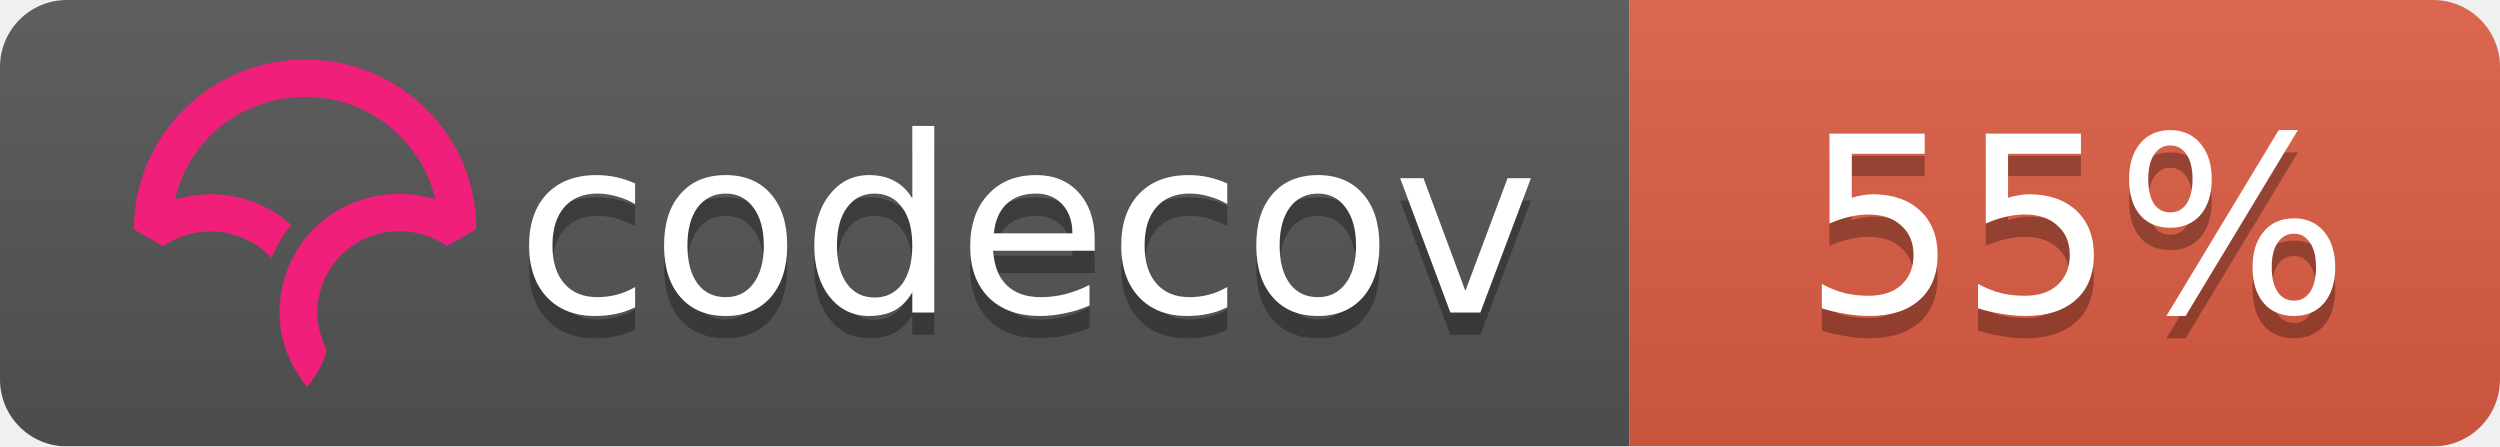
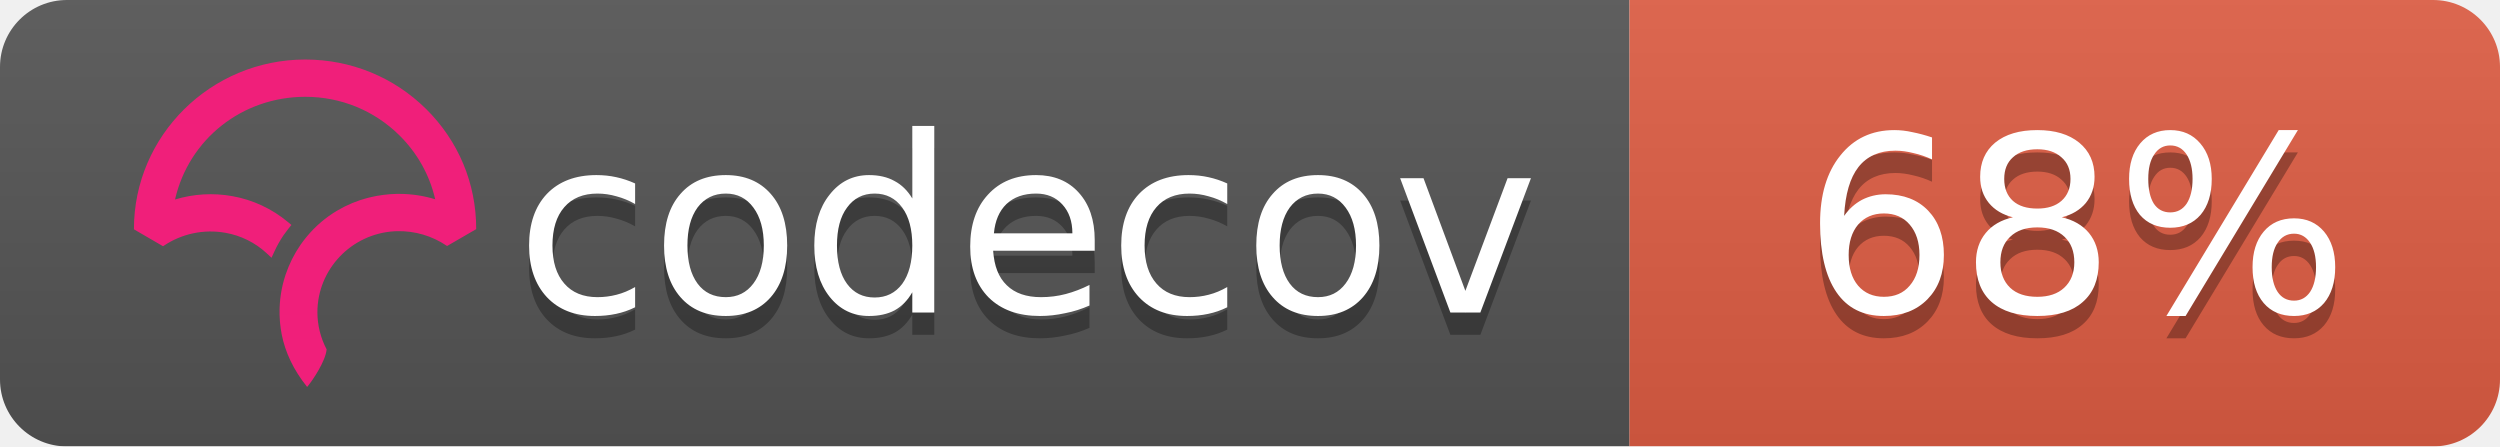
<svg xmlns="http://www.w3.org/2000/svg" width="112" height="20">
  <linearGradient id="b" x2="0" y2="100%">
    <stop offset="0" stop-color="#bbb" stop-opacity=".1" />
    <stop offset="1" stop-opacity=".1" />
  </linearGradient>
  <mask id="a">
    <rect width="112" height="20" rx="3" fill="#fff" />
  </mask>
  <g mask="url(#a)">
    <path fill="#555" d="M0 0h73v20H0z" />
    <path fill="#e05d44" d="M73 0h39v20H73z" />
    <path fill="url(#b)" d="M0 0h112v20H0z" />
  </g>
  <g fill="#fff" text-anchor="middle" font-family="DejaVu Sans,Verdana,Geneva,sans-serif" font-size="11">
    <text x="46" y="15" fill="#010101" fill-opacity=".3">codecov</text>
    <text x="46" y="14">codecov</text>
-     <text x="93" y="15" fill="#010101" fill-opacity=".3">55%</text>
-     <text x="93" y="14">55%</text>
+     <text x="93" y="15" fill="#010101" fill-opacity=".3">68%</text>
+     <text x="93" y="14">68%</text>
  </g>
  <svg viewBox="120 -8 60 60">
    <path d="M23.013 0C10.333.009.01 10.22 0 22.762v.058l3.914 2.275.053-.036a11.291 11.291 0 0 1 8.352-1.767 10.911 10.911 0 0 1 5.5 2.726l.673.624.38-.828c.368-.802.793-1.556 1.264-2.24.19-.276.398-.554.637-.851l.393-.49-.484-.404a16.08 16.08 0 0 0-7.453-3.466 16.482 16.482 0 0 0-7.705.449C7.386 10.683 14.56 5.016 23.03 5.01c4.779 0 9.272 1.84 12.651 5.18 2.41 2.382 4.069 5.35 4.807 8.591a16.53 16.53 0 0 0-4.792-.723l-.292-.002a16.707 16.707 0 0 0-1.902.14l-.08.012c-.28.037-.524.074-.748.115-.11.019-.218.041-.327.063-.257.052-.51.108-.75.169l-.265.067a16.39 16.39 0 0 0-.926.276l-.056.018c-.682.23-1.36.511-2.016.838l-.052.026c-.29.145-.584.305-.899.49l-.069.04a15.596 15.596 0 0 0-4.061 3.466l-.145.175c-.29.36-.521.666-.723.96-.17.247-.34.513-.552.864l-.116.199c-.17.292-.32.57-.449.824l-.03.057a16.116 16.116 0 0 0-.843 2.029l-.034.102a15.65 15.65 0 0 0-.786 5.174l.003.214a21.523 21.523 0 0 0 .04.754c.009.119.02.237.032.355.014.145.032.29.049.432l.01.08c.01.067.017.133.026.197.034.242.074.48.119.72.463 2.419 1.62 4.836 3.345 6.99l.078.098.08-.095c.688-.81 2.395-3.38 2.539-4.922l.003-.029-.014-.025a10.727 10.727 0 0 1-1.226-4.956c0-5.76 4.545-10.544 10.343-10.89l.381-.014a11.403 11.403 0 0 1 6.651 1.957l.054.036 3.862-2.237.05-.03v-.056c.006-6.08-2.384-11.793-6.729-16.089C34.932 2.361 29.16 0 23.013 0" fill="#F01F7A" fill-rule="evenodd" />
  </svg>
</svg>
